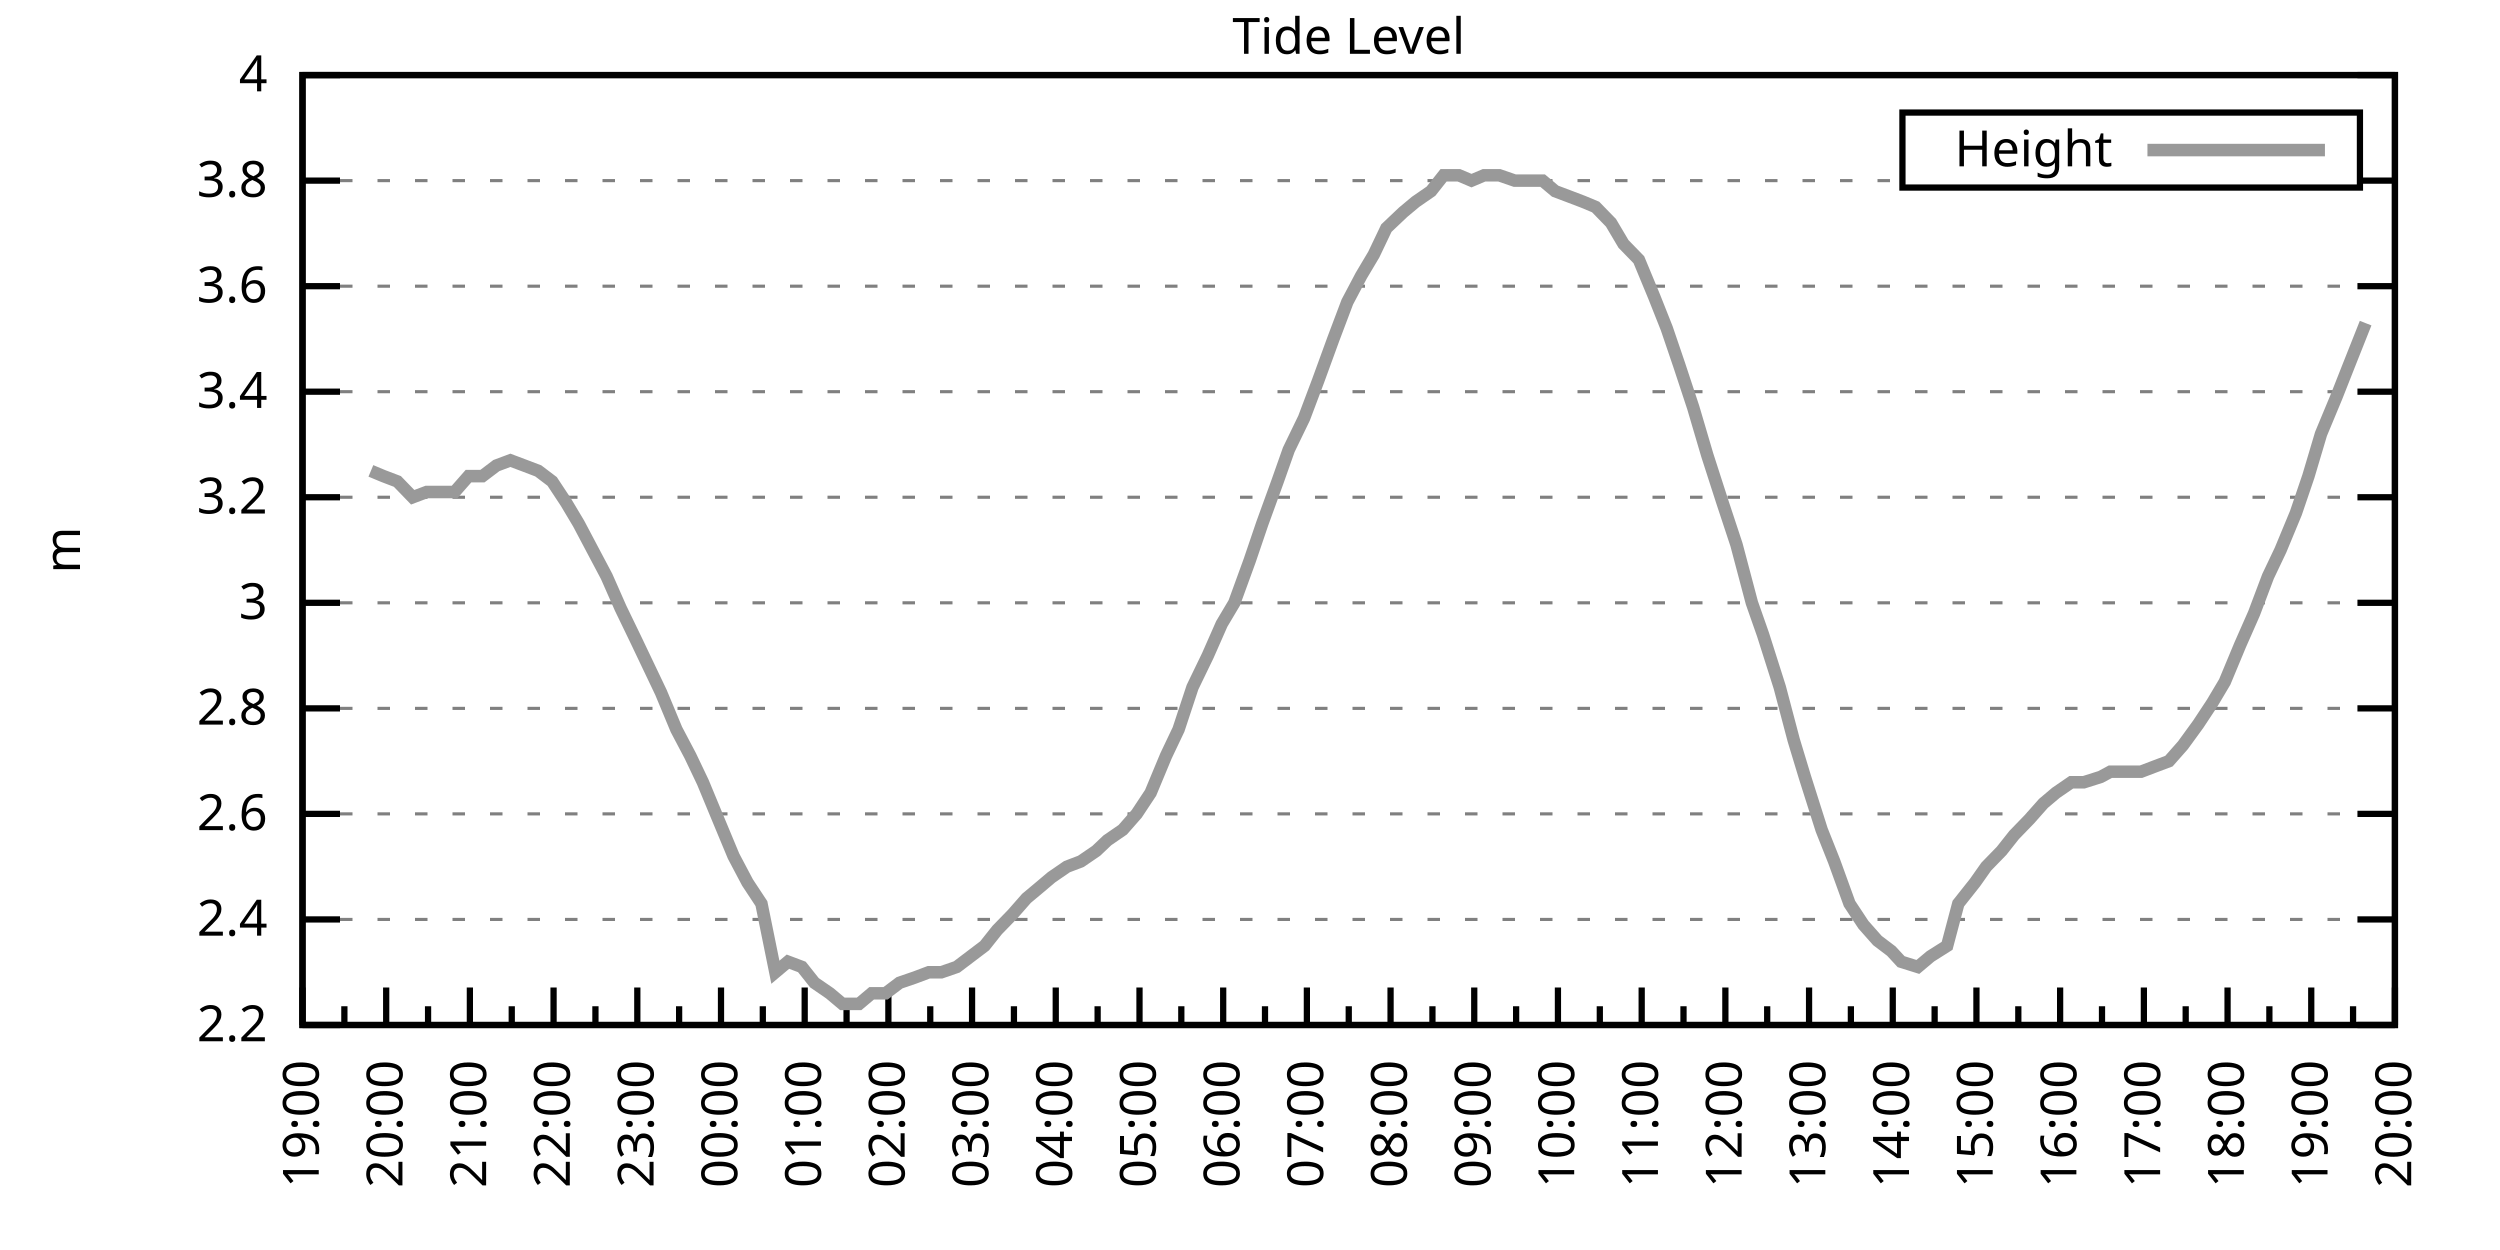
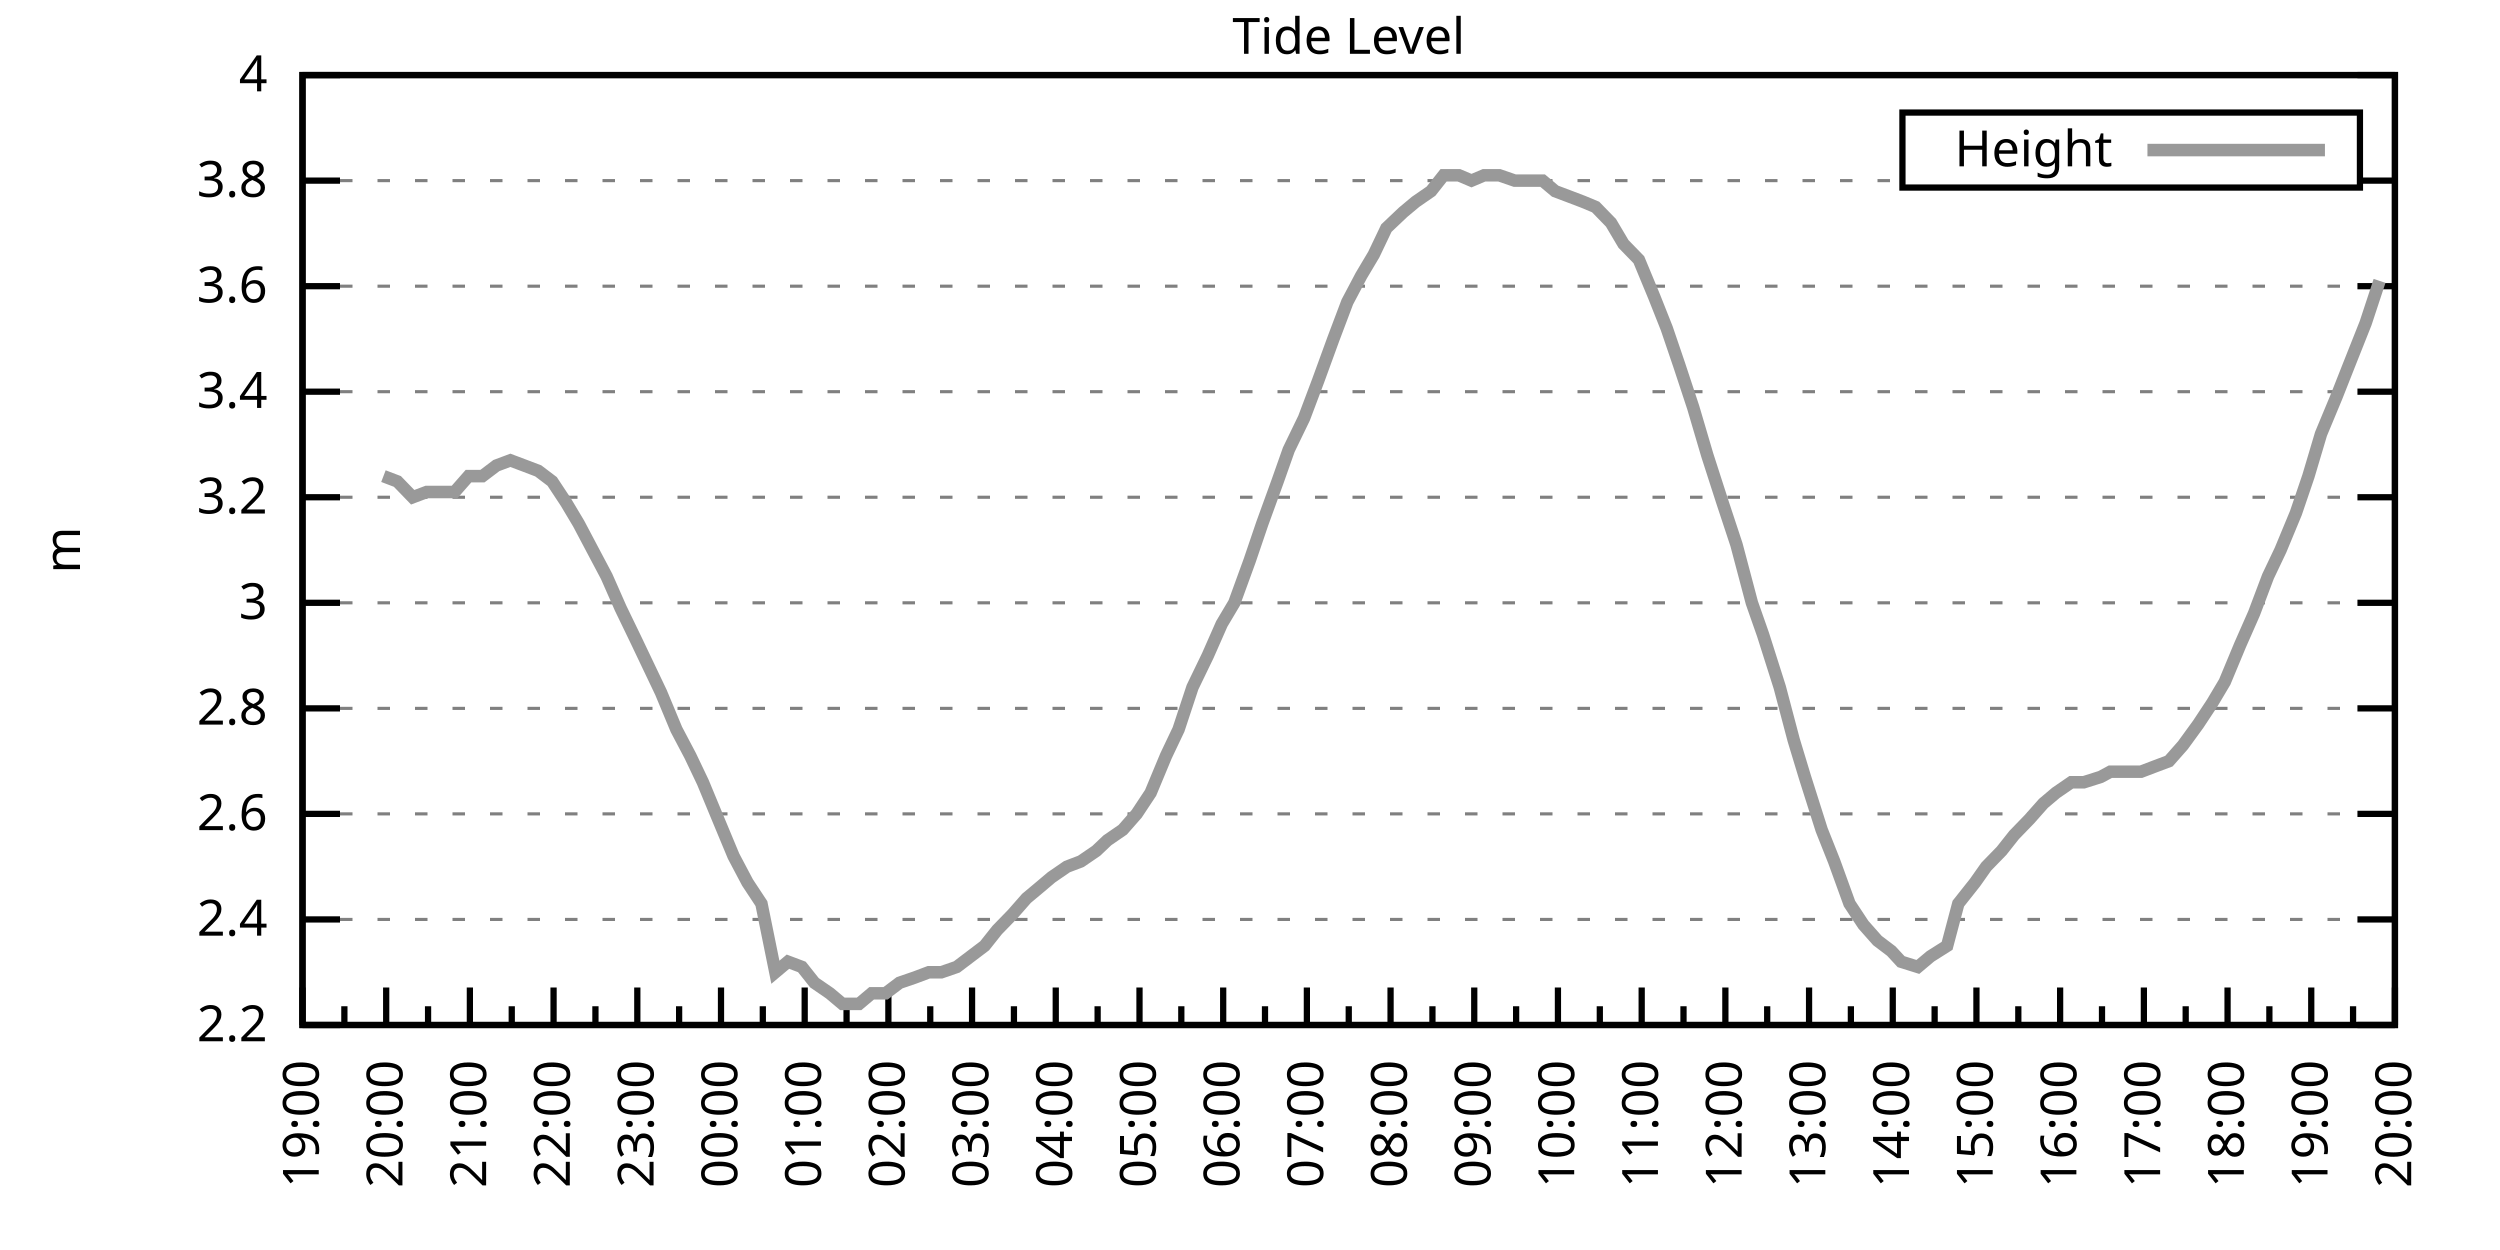
<svg xmlns="http://www.w3.org/2000/svg" xmlns:xlink="http://www.w3.org/1999/xlink" width="400" height="200" viewBox="0 0 400 200">
  <g id="gnuplot_canvas">
    <rect x="0" y="0" width="400" height="200" fill="none" />
    <defs>
      <circle id="gpDot" r="0.5" stroke-width="0.5" stroke="currentColor" />
      <path id="gpPt0" stroke-width="0.333" stroke="currentColor" d="M-1,0 h2 M0,-1 v2" />
      <path id="gpPt1" stroke-width="0.333" stroke="currentColor" d="M-1,-1 L1,1 M1,-1 L-1,1" />
      <path id="gpPt2" stroke-width="0.333" stroke="currentColor" d="M-1,0 L1,0 M0,-1 L0,1 M-1,-1 L1,1 M-1,1 L1,-1" />
      <rect id="gpPt3" stroke-width="0.333" stroke="currentColor" x="-1" y="-1" width="2" height="2" />
      <rect id="gpPt4" stroke-width="0.333" stroke="currentColor" fill="currentColor" x="-1" y="-1" width="2" height="2" />
      <circle id="gpPt5" stroke-width="0.333" stroke="currentColor" cx="0" cy="0" r="1" />
      <use xlink:href="#gpPt5" id="gpPt6" fill="currentColor" stroke="none" />
      <path id="gpPt7" stroke-width="0.333" stroke="currentColor" d="M0,-1.33 L-1.33,0.67 L1.33,0.67 z" />
      <use xlink:href="#gpPt7" id="gpPt8" fill="currentColor" stroke="none" />
      <use xlink:href="#gpPt7" id="gpPt9" stroke="currentColor" transform="rotate(180)" />
      <use xlink:href="#gpPt9" id="gpPt10" fill="currentColor" stroke="none" />
      <use xlink:href="#gpPt3" id="gpPt11" stroke="currentColor" transform="rotate(45)" />
      <use xlink:href="#gpPt11" id="gpPt12" fill="currentColor" stroke="none" />
      <path id="gpPt13" stroke-width="0.333" stroke="currentColor" d="M0,1.330 L1.265,0.411 L0.782,-1.067 L-0.782,-1.076 L-1.265,0.411 z" />
      <use xlink:href="#gpPt13" id="gpPt14" fill="currentColor" stroke="none" />
      <filter id="textbox" filterUnits="objectBoundingBox" x="0" y="0" height="1" width="1">
        <feFlood flood-color="white" flood-opacity="1" result="bgnd" />
        <feComposite in="SourceGraphic" in2="bgnd" operator="atop" />
      </filter>
      <filter id="greybox" filterUnits="objectBoundingBox" x="0" y="0" height="1" width="1">
        <feFlood flood-color="lightgrey" flood-opacity="1" result="grey" />
        <feComposite in="SourceGraphic" in2="grey" operator="atop" />
      </filter>
    </defs>
    <g fill="none" color="white" stroke="currentColor" stroke-width="1.00" stroke-linecap="butt" stroke-linejoin="miter">
</g>
    <g fill="none" color="black" stroke="currentColor" stroke-width="1.00" stroke-linecap="butt" stroke-linejoin="miter">
      <g stroke="none" shape-rendering="crispEdges">
        <polygon fill="rgb(255, 255, 255)" points="48.40,164.00 383.18,164.00 383.18,12.02 48.40,12.02 " />
      </g>
    </g>
    <g fill="none" color="black" stroke="currentColor" stroke-width="1.00" stroke-linecap="butt" stroke-linejoin="miter">
</g>
    <g fill="none" color="black" stroke="black" stroke-width="0.50" stroke-linecap="butt" stroke-linejoin="miter">
</g>
    <g fill="none" color="gray" stroke="currentColor" stroke-width="0.50" stroke-linecap="butt" stroke-linejoin="miter">
      <path stroke="gray" stroke-dasharray="2,4" class="gridline" d="M48.40,164.00 L383.19,164.00  " />
    </g>
    <g fill="none" color="gray" stroke="gray" stroke-width="1.00" stroke-linecap="butt" stroke-linejoin="miter">
</g>
    <g fill="none" color="black" stroke="currentColor" stroke-width="1.00" stroke-linecap="butt" stroke-linejoin="miter">
      <path stroke="black" d="M48.40,164.00 L54.40,164.00 M383.19,164.00 L377.19,164.00  " />
      <g transform="translate(42.80,166.60)" stroke="none" fill="black" font-family="Sans" font-size="8.00" text-anchor="end">
        <text>
          <tspan font-family="Sans"> 2.2</tspan>
        </text>
      </g>
    </g>
    <g fill="none" color="black" stroke="currentColor" stroke-width="1.00" stroke-linecap="butt" stroke-linejoin="miter">
</g>
    <g fill="none" color="black" stroke="black" stroke-width="0.50" stroke-linecap="butt" stroke-linejoin="miter">
</g>
    <g fill="none" color="gray" stroke="currentColor" stroke-width="0.50" stroke-linecap="butt" stroke-linejoin="miter">
      <path stroke="gray" stroke-dasharray="2,4" class="gridline" d="M48.40,147.11 L383.19,147.11  " />
    </g>
    <g fill="none" color="gray" stroke="gray" stroke-width="1.00" stroke-linecap="butt" stroke-linejoin="miter">
</g>
    <g fill="none" color="black" stroke="currentColor" stroke-width="1.00" stroke-linecap="butt" stroke-linejoin="miter">
      <path stroke="black" d="M48.40,147.11 L54.40,147.11 M383.19,147.11 L377.19,147.11  " />
      <g transform="translate(42.80,149.71)" stroke="none" fill="black" font-family="Sans" font-size="8.00" text-anchor="end">
        <text>
          <tspan font-family="Sans"> 2.4</tspan>
        </text>
      </g>
    </g>
    <g fill="none" color="black" stroke="currentColor" stroke-width="1.00" stroke-linecap="butt" stroke-linejoin="miter">
</g>
    <g fill="none" color="black" stroke="black" stroke-width="0.50" stroke-linecap="butt" stroke-linejoin="miter">
</g>
    <g fill="none" color="gray" stroke="currentColor" stroke-width="0.50" stroke-linecap="butt" stroke-linejoin="miter">
      <path stroke="gray" stroke-dasharray="2,4" class="gridline" d="M48.40,130.22 L383.19,130.22  " />
    </g>
    <g fill="none" color="gray" stroke="gray" stroke-width="1.00" stroke-linecap="butt" stroke-linejoin="miter">
</g>
    <g fill="none" color="black" stroke="currentColor" stroke-width="1.00" stroke-linecap="butt" stroke-linejoin="miter">
      <path stroke="black" d="M48.40,130.22 L54.40,130.22 M383.19,130.22 L377.19,130.22  " />
      <g transform="translate(42.80,132.82)" stroke="none" fill="black" font-family="Sans" font-size="8.00" text-anchor="end">
        <text>
          <tspan font-family="Sans"> 2.6</tspan>
        </text>
      </g>
    </g>
    <g fill="none" color="black" stroke="currentColor" stroke-width="1.00" stroke-linecap="butt" stroke-linejoin="miter">
</g>
    <g fill="none" color="black" stroke="black" stroke-width="0.50" stroke-linecap="butt" stroke-linejoin="miter">
</g>
    <g fill="none" color="gray" stroke="currentColor" stroke-width="0.50" stroke-linecap="butt" stroke-linejoin="miter">
      <path stroke="gray" stroke-dasharray="2,4" class="gridline" d="M48.40,113.34 L383.19,113.34  " />
    </g>
    <g fill="none" color="gray" stroke="gray" stroke-width="1.00" stroke-linecap="butt" stroke-linejoin="miter">
</g>
    <g fill="none" color="black" stroke="currentColor" stroke-width="1.00" stroke-linecap="butt" stroke-linejoin="miter">
      <path stroke="black" d="M48.40,113.34 L54.40,113.34 M383.19,113.34 L377.19,113.34  " />
      <g transform="translate(42.80,115.94)" stroke="none" fill="black" font-family="Sans" font-size="8.00" text-anchor="end">
        <text>
          <tspan font-family="Sans"> 2.8</tspan>
        </text>
      </g>
    </g>
    <g fill="none" color="black" stroke="currentColor" stroke-width="1.00" stroke-linecap="butt" stroke-linejoin="miter">
</g>
    <g fill="none" color="black" stroke="black" stroke-width="0.50" stroke-linecap="butt" stroke-linejoin="miter">
</g>
    <g fill="none" color="gray" stroke="currentColor" stroke-width="0.50" stroke-linecap="butt" stroke-linejoin="miter">
      <path stroke="gray" stroke-dasharray="2,4" class="gridline" d="M48.40,96.45 L383.19,96.45  " />
    </g>
    <g fill="none" color="gray" stroke="gray" stroke-width="1.00" stroke-linecap="butt" stroke-linejoin="miter">
</g>
    <g fill="none" color="black" stroke="currentColor" stroke-width="1.00" stroke-linecap="butt" stroke-linejoin="miter">
      <path stroke="black" d="M48.40,96.45 L54.40,96.45 M383.19,96.45 L377.19,96.45  " />
      <g transform="translate(42.80,99.05)" stroke="none" fill="black" font-family="Sans" font-size="8.00" text-anchor="end">
        <text>
          <tspan font-family="Sans"> 3</tspan>
        </text>
      </g>
    </g>
    <g fill="none" color="black" stroke="currentColor" stroke-width="1.00" stroke-linecap="butt" stroke-linejoin="miter">
</g>
    <g fill="none" color="black" stroke="black" stroke-width="0.50" stroke-linecap="butt" stroke-linejoin="miter">
</g>
    <g fill="none" color="gray" stroke="currentColor" stroke-width="0.50" stroke-linecap="butt" stroke-linejoin="miter">
      <path stroke="gray" stroke-dasharray="2,4" class="gridline" d="M48.40,79.56 L383.19,79.56  " />
    </g>
    <g fill="none" color="gray" stroke="gray" stroke-width="1.00" stroke-linecap="butt" stroke-linejoin="miter">
</g>
    <g fill="none" color="black" stroke="currentColor" stroke-width="1.00" stroke-linecap="butt" stroke-linejoin="miter">
      <path stroke="black" d="M48.40,79.56 L54.40,79.56 M383.19,79.56 L377.19,79.56  " />
      <g transform="translate(42.80,82.16)" stroke="none" fill="black" font-family="Sans" font-size="8.00" text-anchor="end">
        <text>
          <tspan font-family="Sans"> 3.2</tspan>
        </text>
      </g>
    </g>
    <g fill="none" color="black" stroke="currentColor" stroke-width="1.00" stroke-linecap="butt" stroke-linejoin="miter">
</g>
    <g fill="none" color="black" stroke="black" stroke-width="0.50" stroke-linecap="butt" stroke-linejoin="miter">
</g>
    <g fill="none" color="gray" stroke="currentColor" stroke-width="0.50" stroke-linecap="butt" stroke-linejoin="miter">
      <path stroke="gray" stroke-dasharray="2,4" class="gridline" d="M48.40,62.67 L383.19,62.67  " />
    </g>
    <g fill="none" color="gray" stroke="gray" stroke-width="1.00" stroke-linecap="butt" stroke-linejoin="miter">
</g>
    <g fill="none" color="black" stroke="currentColor" stroke-width="1.00" stroke-linecap="butt" stroke-linejoin="miter">
      <path stroke="black" d="M48.40,62.67 L54.40,62.67 M383.19,62.67 L377.19,62.67  " />
      <g transform="translate(42.80,65.27)" stroke="none" fill="black" font-family="Sans" font-size="8.00" text-anchor="end">
        <text>
          <tspan font-family="Sans"> 3.4</tspan>
        </text>
      </g>
    </g>
    <g fill="none" color="black" stroke="currentColor" stroke-width="1.00" stroke-linecap="butt" stroke-linejoin="miter">
</g>
    <g fill="none" color="black" stroke="black" stroke-width="0.50" stroke-linecap="butt" stroke-linejoin="miter">
</g>
    <g fill="none" color="gray" stroke="currentColor" stroke-width="0.50" stroke-linecap="butt" stroke-linejoin="miter">
      <path stroke="gray" stroke-dasharray="2,4" class="gridline" d="M48.40,45.79 L383.19,45.79  " />
    </g>
    <g fill="none" color="gray" stroke="gray" stroke-width="1.00" stroke-linecap="butt" stroke-linejoin="miter">
</g>
    <g fill="none" color="black" stroke="currentColor" stroke-width="1.00" stroke-linecap="butt" stroke-linejoin="miter">
      <path stroke="black" d="M48.40,45.79 L54.40,45.79 M383.19,45.79 L377.19,45.79  " />
      <g transform="translate(42.80,48.39)" stroke="none" fill="black" font-family="Sans" font-size="8.00" text-anchor="end">
        <text>
          <tspan font-family="Sans"> 3.6</tspan>
        </text>
      </g>
    </g>
    <g fill="none" color="black" stroke="currentColor" stroke-width="1.00" stroke-linecap="butt" stroke-linejoin="miter">
</g>
    <g fill="none" color="black" stroke="black" stroke-width="0.50" stroke-linecap="butt" stroke-linejoin="miter">
</g>
    <g fill="none" color="gray" stroke="currentColor" stroke-width="0.50" stroke-linecap="butt" stroke-linejoin="miter">
      <path stroke="gray" stroke-dasharray="2,4" class="gridline" d="M48.40,28.90 L304.39,28.90 M377.59,28.90 L383.19,28.90  " />
    </g>
    <g fill="none" color="gray" stroke="gray" stroke-width="1.00" stroke-linecap="butt" stroke-linejoin="miter">
</g>
    <g fill="none" color="black" stroke="currentColor" stroke-width="1.00" stroke-linecap="butt" stroke-linejoin="miter">
      <path stroke="black" d="M48.40,28.90 L54.40,28.90 M383.19,28.90 L377.19,28.90  " />
      <g transform="translate(42.80,31.50)" stroke="none" fill="black" font-family="Sans" font-size="8.00" text-anchor="end">
        <text>
          <tspan font-family="Sans"> 3.8</tspan>
        </text>
      </g>
    </g>
    <g fill="none" color="black" stroke="currentColor" stroke-width="1.00" stroke-linecap="butt" stroke-linejoin="miter">
</g>
    <g fill="none" color="black" stroke="black" stroke-width="0.50" stroke-linecap="butt" stroke-linejoin="miter">
</g>
    <g fill="none" color="gray" stroke="currentColor" stroke-width="0.50" stroke-linecap="butt" stroke-linejoin="miter">
      <path stroke="gray" stroke-dasharray="2,4" class="gridline" d="M48.40,12.01 L383.19,12.01  " />
    </g>
    <g fill="none" color="gray" stroke="gray" stroke-width="1.00" stroke-linecap="butt" stroke-linejoin="miter">
</g>
    <g fill="none" color="black" stroke="currentColor" stroke-width="1.00" stroke-linecap="butt" stroke-linejoin="miter">
      <path stroke="black" d="M48.40,12.01 L54.40,12.01 M383.19,12.01 L377.19,12.01  " />
      <g transform="translate(42.80,14.61)" stroke="none" fill="black" font-family="Sans" font-size="8.00" text-anchor="end">
        <text>
          <tspan font-family="Sans"> 4</tspan>
        </text>
      </g>
    </g>
    <g fill="none" color="black" stroke="currentColor" stroke-width="1.00" stroke-linecap="butt" stroke-linejoin="miter">
      <path stroke="black" d="M48.40,164.00 L48.40,158.00  " />
      <g transform="translate(51.00,169.60) rotate(270)" stroke="none" fill="black" font-family="Sans" font-size="8.00" text-anchor="end">
        <text>
          <tspan font-family="Sans">19:00</tspan>
        </text>
      </g>
    </g>
    <g fill="none" color="black" stroke="currentColor" stroke-width="1.00" stroke-linecap="butt" stroke-linejoin="miter">
      <path stroke="black" d="M55.10,164.00 L55.10,161.00 M61.79,164.00 L61.79,158.00  " />
      <g transform="translate(64.39,169.60) rotate(270)" stroke="none" fill="black" font-family="Sans" font-size="8.00" text-anchor="end">
        <text>
          <tspan font-family="Sans">20:00</tspan>
        </text>
      </g>
    </g>
    <g fill="none" color="black" stroke="currentColor" stroke-width="1.00" stroke-linecap="butt" stroke-linejoin="miter">
      <path stroke="black" d="M68.49,164.00 L68.49,161.00 M75.18,164.00 L75.18,158.00  " />
      <g transform="translate(77.78,169.60) rotate(270)" stroke="none" fill="black" font-family="Sans" font-size="8.00" text-anchor="end">
        <text>
          <tspan font-family="Sans">21:00</tspan>
        </text>
      </g>
    </g>
    <g fill="none" color="black" stroke="currentColor" stroke-width="1.00" stroke-linecap="butt" stroke-linejoin="miter">
      <path stroke="black" d="M81.88,164.00 L81.88,161.00 M88.57,164.00 L88.57,158.00  " />
      <g transform="translate(91.17,169.60) rotate(270)" stroke="none" fill="black" font-family="Sans" font-size="8.00" text-anchor="end">
        <text>
          <tspan font-family="Sans">22:00</tspan>
        </text>
      </g>
    </g>
    <g fill="none" color="black" stroke="currentColor" stroke-width="1.00" stroke-linecap="butt" stroke-linejoin="miter">
      <path stroke="black" d="M95.27,164.00 L95.27,161.00 M101.97,164.00 L101.97,158.00  " />
      <g transform="translate(104.57,169.60) rotate(270)" stroke="none" fill="black" font-family="Sans" font-size="8.00" text-anchor="end">
        <text>
          <tspan font-family="Sans">23:00</tspan>
        </text>
      </g>
    </g>
    <g fill="none" color="black" stroke="currentColor" stroke-width="1.00" stroke-linecap="butt" stroke-linejoin="miter">
      <path stroke="black" d="M108.66,164.00 L108.66,161.00 M115.36,164.00 L115.36,158.00  " />
      <g transform="translate(117.96,169.60) rotate(270)" stroke="none" fill="black" font-family="Sans" font-size="8.00" text-anchor="end">
        <text>
          <tspan font-family="Sans">00:00</tspan>
        </text>
      </g>
    </g>
    <g fill="none" color="black" stroke="currentColor" stroke-width="1.00" stroke-linecap="butt" stroke-linejoin="miter">
      <path stroke="black" d="M122.05,164.00 L122.05,161.00 M128.75,164.00 L128.75,158.00  " />
      <g transform="translate(131.35,169.60) rotate(270)" stroke="none" fill="black" font-family="Sans" font-size="8.00" text-anchor="end">
        <text>
          <tspan font-family="Sans">01:00</tspan>
        </text>
      </g>
    </g>
    <g fill="none" color="black" stroke="currentColor" stroke-width="1.00" stroke-linecap="butt" stroke-linejoin="miter">
      <path stroke="black" d="M135.45,164.00 L135.45,161.00 M142.14,164.00 L142.14,158.00  " />
      <g transform="translate(144.74,169.60) rotate(270)" stroke="none" fill="black" font-family="Sans" font-size="8.00" text-anchor="end">
        <text>
          <tspan font-family="Sans">02:00</tspan>
        </text>
      </g>
    </g>
    <g fill="none" color="black" stroke="currentColor" stroke-width="1.00" stroke-linecap="butt" stroke-linejoin="miter">
      <path stroke="black" d="M148.84,164.00 L148.84,161.00 M155.53,164.00 L155.53,158.00  " />
      <g transform="translate(158.13,169.60) rotate(270)" stroke="none" fill="black" font-family="Sans" font-size="8.00" text-anchor="end">
        <text>
          <tspan font-family="Sans">03:00</tspan>
        </text>
      </g>
    </g>
    <g fill="none" color="black" stroke="currentColor" stroke-width="1.00" stroke-linecap="butt" stroke-linejoin="miter">
      <path stroke="black" d="M162.23,164.00 L162.23,161.00 M168.92,164.00 L168.92,158.00  " />
      <g transform="translate(171.52,169.60) rotate(270)" stroke="none" fill="black" font-family="Sans" font-size="8.00" text-anchor="end">
        <text>
          <tspan font-family="Sans">04:00</tspan>
        </text>
      </g>
    </g>
    <g fill="none" color="black" stroke="currentColor" stroke-width="1.00" stroke-linecap="butt" stroke-linejoin="miter">
      <path stroke="black" d="M175.62,164.00 L175.62,161.00 M182.32,164.00 L182.32,158.00  " />
      <g transform="translate(184.92,169.60) rotate(270)" stroke="none" fill="black" font-family="Sans" font-size="8.00" text-anchor="end">
        <text>
          <tspan font-family="Sans">05:00</tspan>
        </text>
      </g>
    </g>
    <g fill="none" color="black" stroke="currentColor" stroke-width="1.00" stroke-linecap="butt" stroke-linejoin="miter">
      <path stroke="black" d="M189.01,164.00 L189.01,161.00 M195.71,164.00 L195.71,158.00  " />
      <g transform="translate(198.31,169.60) rotate(270)" stroke="none" fill="black" font-family="Sans" font-size="8.00" text-anchor="end">
        <text>
          <tspan font-family="Sans">06:00</tspan>
        </text>
      </g>
    </g>
    <g fill="none" color="black" stroke="currentColor" stroke-width="1.00" stroke-linecap="butt" stroke-linejoin="miter">
      <path stroke="black" d="M202.40,164.00 L202.40,161.00 M209.10,164.00 L209.10,158.00  " />
      <g transform="translate(211.70,169.60) rotate(270)" stroke="none" fill="black" font-family="Sans" font-size="8.00" text-anchor="end">
        <text>
          <tspan font-family="Sans">07:00</tspan>
        </text>
      </g>
    </g>
    <g fill="none" color="black" stroke="currentColor" stroke-width="1.00" stroke-linecap="butt" stroke-linejoin="miter">
      <path stroke="black" d="M215.80,164.00 L215.80,161.00 M222.49,164.00 L222.49,158.00  " />
      <g transform="translate(225.09,169.60) rotate(270)" stroke="none" fill="black" font-family="Sans" font-size="8.00" text-anchor="end">
        <text>
          <tspan font-family="Sans">08:00</tspan>
        </text>
      </g>
    </g>
    <g fill="none" color="black" stroke="currentColor" stroke-width="1.00" stroke-linecap="butt" stroke-linejoin="miter">
      <path stroke="black" d="M229.19,164.00 L229.19,161.00 M235.88,164.00 L235.88,158.00  " />
      <g transform="translate(238.48,169.60) rotate(270)" stroke="none" fill="black" font-family="Sans" font-size="8.00" text-anchor="end">
        <text>
          <tspan font-family="Sans">09:00</tspan>
        </text>
      </g>
    </g>
    <g fill="none" color="black" stroke="currentColor" stroke-width="1.00" stroke-linecap="butt" stroke-linejoin="miter">
      <path stroke="black" d="M242.58,164.00 L242.58,161.00 M249.27,164.00 L249.27,158.00  " />
      <g transform="translate(251.87,169.60) rotate(270)" stroke="none" fill="black" font-family="Sans" font-size="8.00" text-anchor="end">
        <text>
          <tspan font-family="Sans">10:00</tspan>
        </text>
      </g>
    </g>
    <g fill="none" color="black" stroke="currentColor" stroke-width="1.00" stroke-linecap="butt" stroke-linejoin="miter">
      <path stroke="black" d="M255.97,164.00 L255.97,161.00 M262.67,164.00 L262.67,158.00  " />
      <g transform="translate(265.27,169.60) rotate(270)" stroke="none" fill="black" font-family="Sans" font-size="8.00" text-anchor="end">
        <text>
          <tspan font-family="Sans">11:00</tspan>
        </text>
      </g>
    </g>
    <g fill="none" color="black" stroke="currentColor" stroke-width="1.00" stroke-linecap="butt" stroke-linejoin="miter">
      <path stroke="black" d="M269.36,164.00 L269.36,161.00 M276.06,164.00 L276.06,158.00  " />
      <g transform="translate(278.66,169.60) rotate(270)" stroke="none" fill="black" font-family="Sans" font-size="8.00" text-anchor="end">
        <text>
          <tspan font-family="Sans">12:00</tspan>
        </text>
      </g>
    </g>
    <g fill="none" color="black" stroke="currentColor" stroke-width="1.00" stroke-linecap="butt" stroke-linejoin="miter">
      <path stroke="black" d="M282.75,164.00 L282.75,161.00 M289.45,164.00 L289.45,158.00  " />
      <g transform="translate(292.05,169.60) rotate(270)" stroke="none" fill="black" font-family="Sans" font-size="8.00" text-anchor="end">
        <text>
          <tspan font-family="Sans">13:00</tspan>
        </text>
      </g>
    </g>
    <g fill="none" color="black" stroke="currentColor" stroke-width="1.00" stroke-linecap="butt" stroke-linejoin="miter">
      <path stroke="black" d="M296.14,164.00 L296.14,161.00 M302.84,164.00 L302.84,158.00  " />
      <g transform="translate(305.44,169.60) rotate(270)" stroke="none" fill="black" font-family="Sans" font-size="8.00" text-anchor="end">
        <text>
          <tspan font-family="Sans">14:00</tspan>
        </text>
      </g>
    </g>
    <g fill="none" color="black" stroke="currentColor" stroke-width="1.00" stroke-linecap="butt" stroke-linejoin="miter">
      <path stroke="black" d="M309.54,164.00 L309.54,161.00 M316.23,164.00 L316.23,158.00  " />
      <g transform="translate(318.83,169.60) rotate(270)" stroke="none" fill="black" font-family="Sans" font-size="8.00" text-anchor="end">
        <text>
          <tspan font-family="Sans">15:00</tspan>
        </text>
      </g>
    </g>
    <g fill="none" color="black" stroke="currentColor" stroke-width="1.00" stroke-linecap="butt" stroke-linejoin="miter">
      <path stroke="black" d="M322.93,164.00 L322.93,161.00 M329.62,164.00 L329.62,158.00  " />
      <g transform="translate(332.22,169.60) rotate(270)" stroke="none" fill="black" font-family="Sans" font-size="8.00" text-anchor="end">
        <text>
          <tspan font-family="Sans">16:00</tspan>
        </text>
      </g>
    </g>
    <g fill="none" color="black" stroke="currentColor" stroke-width="1.00" stroke-linecap="butt" stroke-linejoin="miter">
      <path stroke="black" d="M336.32,164.00 L336.32,161.00 M343.02,164.00 L343.02,158.00  " />
      <g transform="translate(345.62,169.60) rotate(270)" stroke="none" fill="black" font-family="Sans" font-size="8.00" text-anchor="end">
        <text>
          <tspan font-family="Sans">17:00</tspan>
        </text>
      </g>
    </g>
    <g fill="none" color="black" stroke="currentColor" stroke-width="1.00" stroke-linecap="butt" stroke-linejoin="miter">
      <path stroke="black" d="M349.71,164.00 L349.71,161.00 M356.41,164.00 L356.41,158.00  " />
      <g transform="translate(359.01,169.60) rotate(270)" stroke="none" fill="black" font-family="Sans" font-size="8.00" text-anchor="end">
        <text>
          <tspan font-family="Sans">18:00</tspan>
        </text>
      </g>
    </g>
    <g fill="none" color="black" stroke="currentColor" stroke-width="1.00" stroke-linecap="butt" stroke-linejoin="miter">
      <path stroke="black" d="M363.10,164.00 L363.10,161.00 M369.80,164.00 L369.80,158.00  " />
      <g transform="translate(372.40,169.60) rotate(270)" stroke="none" fill="black" font-family="Sans" font-size="8.00" text-anchor="end">
        <text>
          <tspan font-family="Sans">19:00</tspan>
        </text>
      </g>
    </g>
    <g fill="none" color="black" stroke="currentColor" stroke-width="1.00" stroke-linecap="butt" stroke-linejoin="miter">
      <path stroke="black" d="M376.49,164.00 L376.49,161.00 M383.19,164.00 L383.19,158.00  " />
      <g transform="translate(385.79,169.60) rotate(270)" stroke="none" fill="black" font-family="Sans" font-size="8.00" text-anchor="end">
        <text>
          <tspan font-family="Sans">20:00</tspan>
        </text>
      </g>
    </g>
    <g fill="none" color="black" stroke="currentColor" stroke-width="1.00" stroke-linecap="butt" stroke-linejoin="miter">
</g>
    <g fill="none" color="black" stroke="currentColor" stroke-width="1.00" stroke-linecap="butt" stroke-linejoin="miter">
      <path stroke="black" d="M48.40,12.01 L48.40,164.00 L383.19,164.00 L383.19,12.01 L48.40,12.01 Z  " />
    </g>
    <g fill="none" color="black" stroke="currentColor" stroke-width="1.00" stroke-linecap="butt" stroke-linejoin="miter">
      <g transform="translate(12.80,88.01) rotate(270)" stroke="none" fill="black" font-family="Sans" font-size="8.00" text-anchor="middle">
        <text>
          <tspan font-family="Sans">m</tspan>
        </text>
      </g>
    </g>
    <g fill="none" color="black" stroke="currentColor" stroke-width="1.00" stroke-linecap="butt" stroke-linejoin="miter">
</g>
    <g fill="none" color="black" stroke="currentColor" stroke-width="1.00" stroke-linecap="butt" stroke-linejoin="miter">
      <path stroke="black" d="M304.39,30.01 L304.39,18.01 L377.59,18.01 L377.59,30.01 L304.39,30.01 Z  " />
    </g>
    <g id="Tide_level_plot_1">
      <g fill="none" color="white" stroke="black" stroke-width="2.00" stroke-linecap="butt" stroke-linejoin="miter">
</g>
      <g fill="none" color="black" stroke="currentColor" stroke-width="2.00" stroke-linecap="butt" stroke-linejoin="miter">
        <g transform="translate(337.99,26.61)" stroke="none" fill="black" font-family="Sans" font-size="8.00" text-anchor="end">
          <text>
            <tspan font-family="Sans">Height</tspan>
          </text>
        </g>
      </g>
      <g fill="none" color="black" stroke="currentColor" stroke-width="2.00" stroke-linecap="butt" stroke-linejoin="miter">
-         <path stroke="rgb(153, 153, 153)" d="M343.59,24.01 L371.99,24.01 M59.34,75.34 L61.35,76.18 L63.58,77.03 L66.03,79.56 L68.26,78.72 L70.50,78.72   L72.73,78.72 L74.96,76.18 L77.19,76.18 L79.42,74.49 L81.66,73.65 L83.89,74.49 L86.12,75.34 L88.35,77.03   L90.58,80.41 L92.59,83.78 L94.82,88.00 L97.06,92.23 L99.29,97.29 L101.74,102.36 L103.75,106.58 L105.76,110.80   L108.22,116.71 L110.45,120.94 L112.46,125.16 L114.91,131.07 L117.37,136.98 L119.60,141.20 L121.83,144.58 L124.06,155.56   L126.07,153.87 L128.30,154.71 L130.31,157.24 L132.77,158.93 L134.78,160.62 L137.45,160.62 L139.46,158.93 L141.69,158.93   L143.93,157.24 L146.38,156.40 L148.61,155.56 L150.62,155.56 L153.08,154.71 L155.31,153.02 L157.54,151.33 L159.55,148.80   L162.01,146.27 L164.24,143.73 L166.25,142.05 L168.25,140.36 L170.71,138.67 L172.94,137.82 L175.40,136.14 L177.18,134.45   L179.64,132.76 L181.87,130.22 L184.10,126.85 L186.56,120.94 L188.57,116.71 L190.80,109.96 L193.25,104.89 L195.48,99.83   L197.49,96.45 L199.95,89.69 L201.96,83.78 L204.41,77.03 L206.20,71.96 L208.65,66.90 L210.88,60.98 L213.34,54.23   L215.57,48.32 L217.80,44.10 L219.81,40.72 L221.82,36.50 L224.50,33.96 L226.51,32.28 L228.96,30.59 L230.97,28.05   L233.43,28.05 L235.44,28.90 L237.44,28.05 L239.90,28.05 L242.36,28.90 L244.36,28.90 L246.82,28.90 L248.83,30.59   L251.06,31.43 L253.29,32.28 L255.30,33.12 L257.76,35.65 L259.76,39.03 L262.22,41.56 L264.67,47.47 L266.68,52.54   L268.69,58.45 L270.92,65.21 L273.16,72.81 L275.61,80.41 L277.84,87.16 L280.30,96.45 L282.08,101.52 L284.76,109.96   L286.99,118.40 L288.78,124.31 L291.46,132.76 L293.47,137.82 L295.92,144.58 L298.15,147.96 L300.39,150.49 L302.62,152.18   L304.18,153.87 L306.86,154.71 L308.87,153.02 L311.54,151.33 L313.33,144.58 L316.01,141.20 L317.79,138.67 L320.25,136.14   L322.26,133.60 L324.71,131.07 L326.95,128.54 L328.95,126.85 L331.41,125.16 L333.42,125.16 L336.10,124.31 L337.66,123.47   L340.34,123.47 L342.57,123.47 L344.80,122.62 L347.03,121.78 L349.26,119.25 L351.72,115.87 L353.95,112.49 L355.96,109.11   L358.42,103.20 L360.65,98.14 L362.88,92.23 L364.89,88.00 L367.34,82.09 L369.35,76.18 L371.36,69.43 L373.82,63.52   L375.82,58.45 L378.50,51.70  " />
+         <path stroke="rgb(153, 153, 153)" d="M343.59,24.01 L371.99,24.01 M61.35,76.18 L63.58,77.03 L66.03,79.56 L68.26,78.72 L70.50,78.72 L72.73,78.72   L74.96,76.18 L77.19,76.18 L79.42,74.49 L81.66,73.65 L83.89,74.49 L86.12,75.34 L88.35,77.03 L90.58,80.41   L92.59,83.78 L94.82,88.00 L97.06,92.23 L99.29,97.29 L101.74,102.36 L103.75,106.58 L105.76,110.80 L108.22,116.71   L110.45,120.94 L112.46,125.16 L114.91,131.07 L117.37,136.98 L119.60,141.20 L121.83,144.58 L124.06,155.56 L126.07,153.87   L128.30,154.71 L130.31,157.24 L132.77,158.93 L134.78,160.62 L137.45,160.62 L139.46,158.93 L141.69,158.93 L143.93,157.24   L146.38,156.40 L148.61,155.56 L150.62,155.56 L153.08,154.71 L155.31,153.02 L157.54,151.33 L159.55,148.80 L162.01,146.27   L164.24,143.73 L166.25,142.05 L168.25,140.36 L170.71,138.67 L172.94,137.82 L175.40,136.14 L177.18,134.45 L179.64,132.76   L181.87,130.22 L184.10,126.85 L186.56,120.94 L188.57,116.71 L190.80,109.96 L193.25,104.89 L195.48,99.83 L197.49,96.45   L199.95,89.69 L201.96,83.78 L204.41,77.03 L206.20,71.96 L208.65,66.90 L210.88,60.98 L213.34,54.23 L215.57,48.32   L217.80,44.10 L219.81,40.72 L221.82,36.50 L224.50,33.96 L226.51,32.28 L228.96,30.59 L230.97,28.05 L233.43,28.05   L235.44,28.90 L237.44,28.05 L239.90,28.05 L242.36,28.90 L244.36,28.90 L246.82,28.90 L248.83,30.59 L251.06,31.43   L253.29,32.28 L255.30,33.12 L257.76,35.65 L259.76,39.03 L262.22,41.56 L264.67,47.47 L266.68,52.54 L268.69,58.45   L270.92,65.21 L273.16,72.81 L275.61,80.41 L277.84,87.16 L280.30,96.45 L282.08,101.52 L284.76,109.96 L286.99,118.40   L288.78,124.31 L291.46,132.76 L293.47,137.82 L295.92,144.58 L298.15,147.96 L300.39,150.49 L302.62,152.18 L304.18,153.87   L306.86,154.71 L308.87,153.02 L311.54,151.33 L313.33,144.58 L316.01,141.20 L317.79,138.67 L320.25,136.14 L322.26,133.60   L324.71,131.07 L326.95,128.54 L328.95,126.85 L331.41,125.16 L333.42,125.16 L336.10,124.31 L337.66,123.47 L340.34,123.47   L342.57,123.47 L344.80,122.62 L347.03,121.78 L349.26,119.25 L351.72,115.87 L353.95,112.49 L355.96,109.11 L358.42,103.20   L360.65,98.14 L362.88,92.23 L364.89,88.00 L367.34,82.09 L369.35,76.18 L371.36,69.43 L373.82,63.52 L375.82,58.45   L378.50,51.70 L380.73,44.94  " />
      </g>
    </g>
    <g fill="none" color="black" stroke="currentColor" stroke-width="2.00" stroke-linecap="butt" stroke-linejoin="miter">
</g>
    <g fill="none" color="black" stroke="black" stroke-width="1.00" stroke-linecap="butt" stroke-linejoin="miter">
</g>
    <g fill="none" color="black" stroke="currentColor" stroke-width="1.00" stroke-linecap="butt" stroke-linejoin="miter">
      <path stroke="black" d="M48.40,12.01 L48.40,164.00 L383.19,164.00 L383.19,12.01 L48.40,12.01 Z  " />
    </g>
    <g fill="none" color="black" stroke="currentColor" stroke-width="1.00" stroke-linecap="butt" stroke-linejoin="miter">
      <g transform="translate(215.79,8.61)" stroke="none" fill="black" font-family="Sans" font-size="8.00" text-anchor="middle">
        <text>
          <tspan font-family="Sans">Tide Level</tspan>
        </text>
      </g>
    </g>
    <g fill="none" color="black" stroke="currentColor" stroke-width="1.00" stroke-linecap="butt" stroke-linejoin="miter">
</g>
  </g>
</svg>
